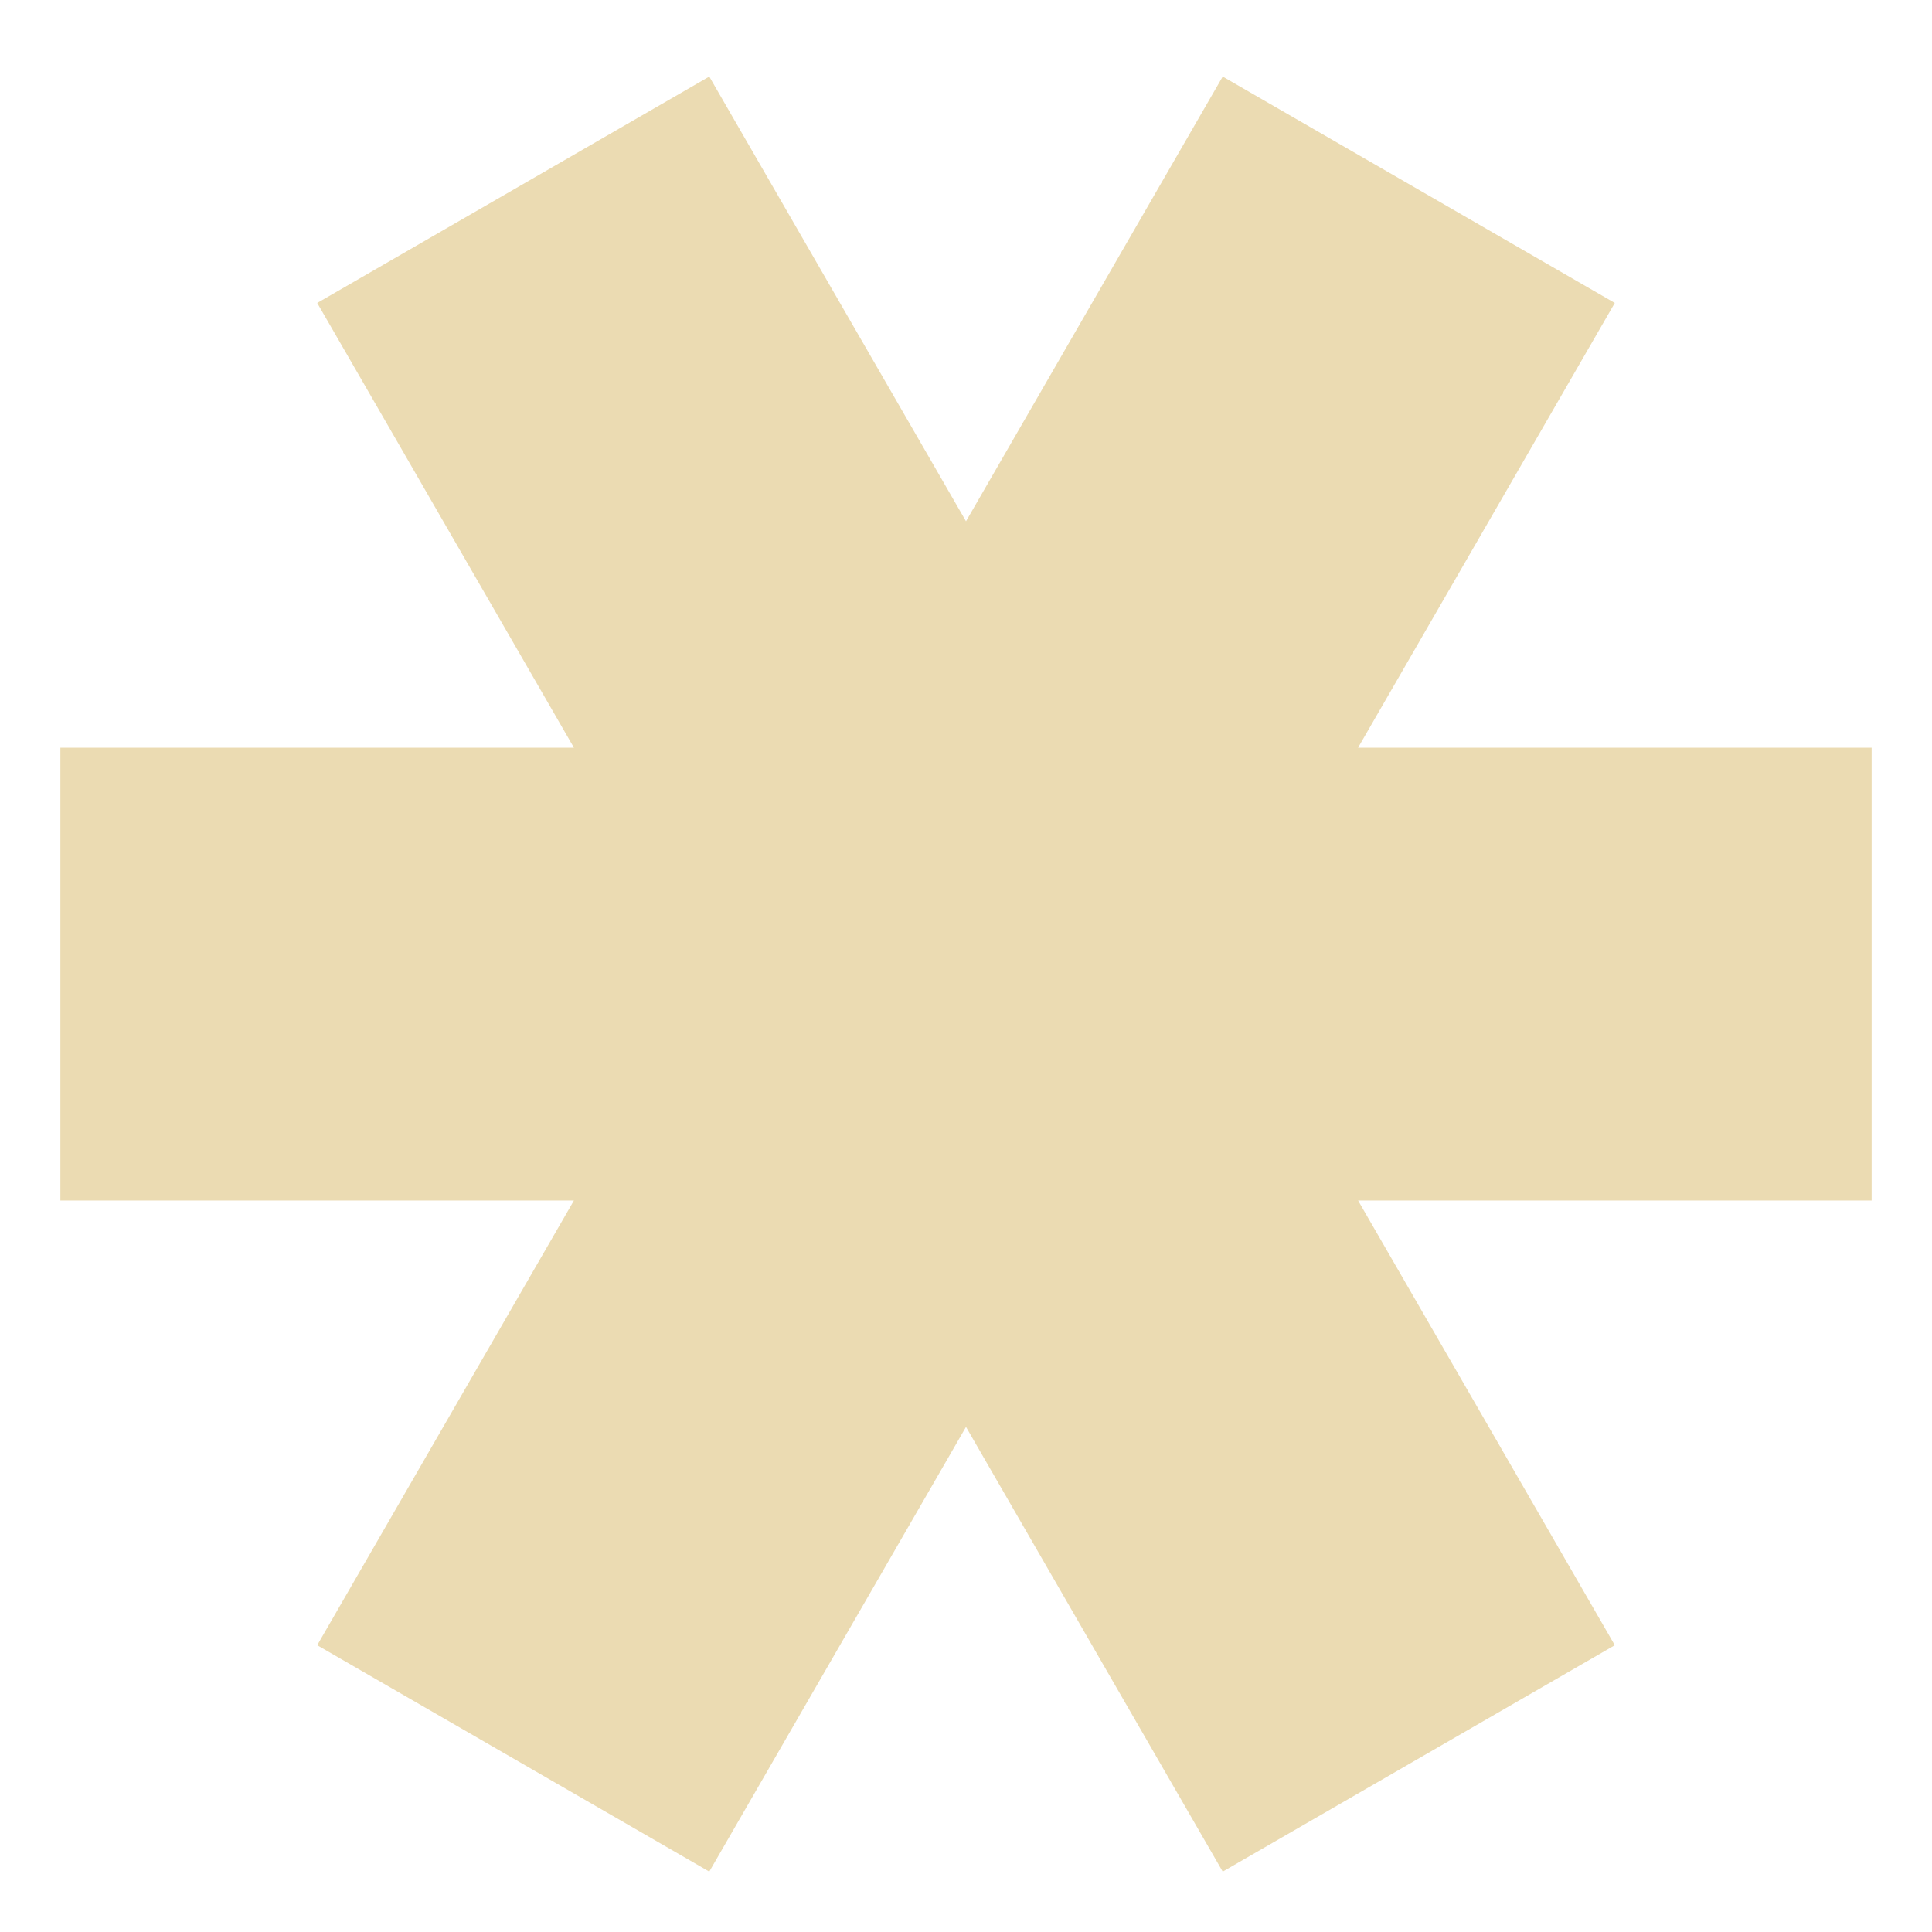
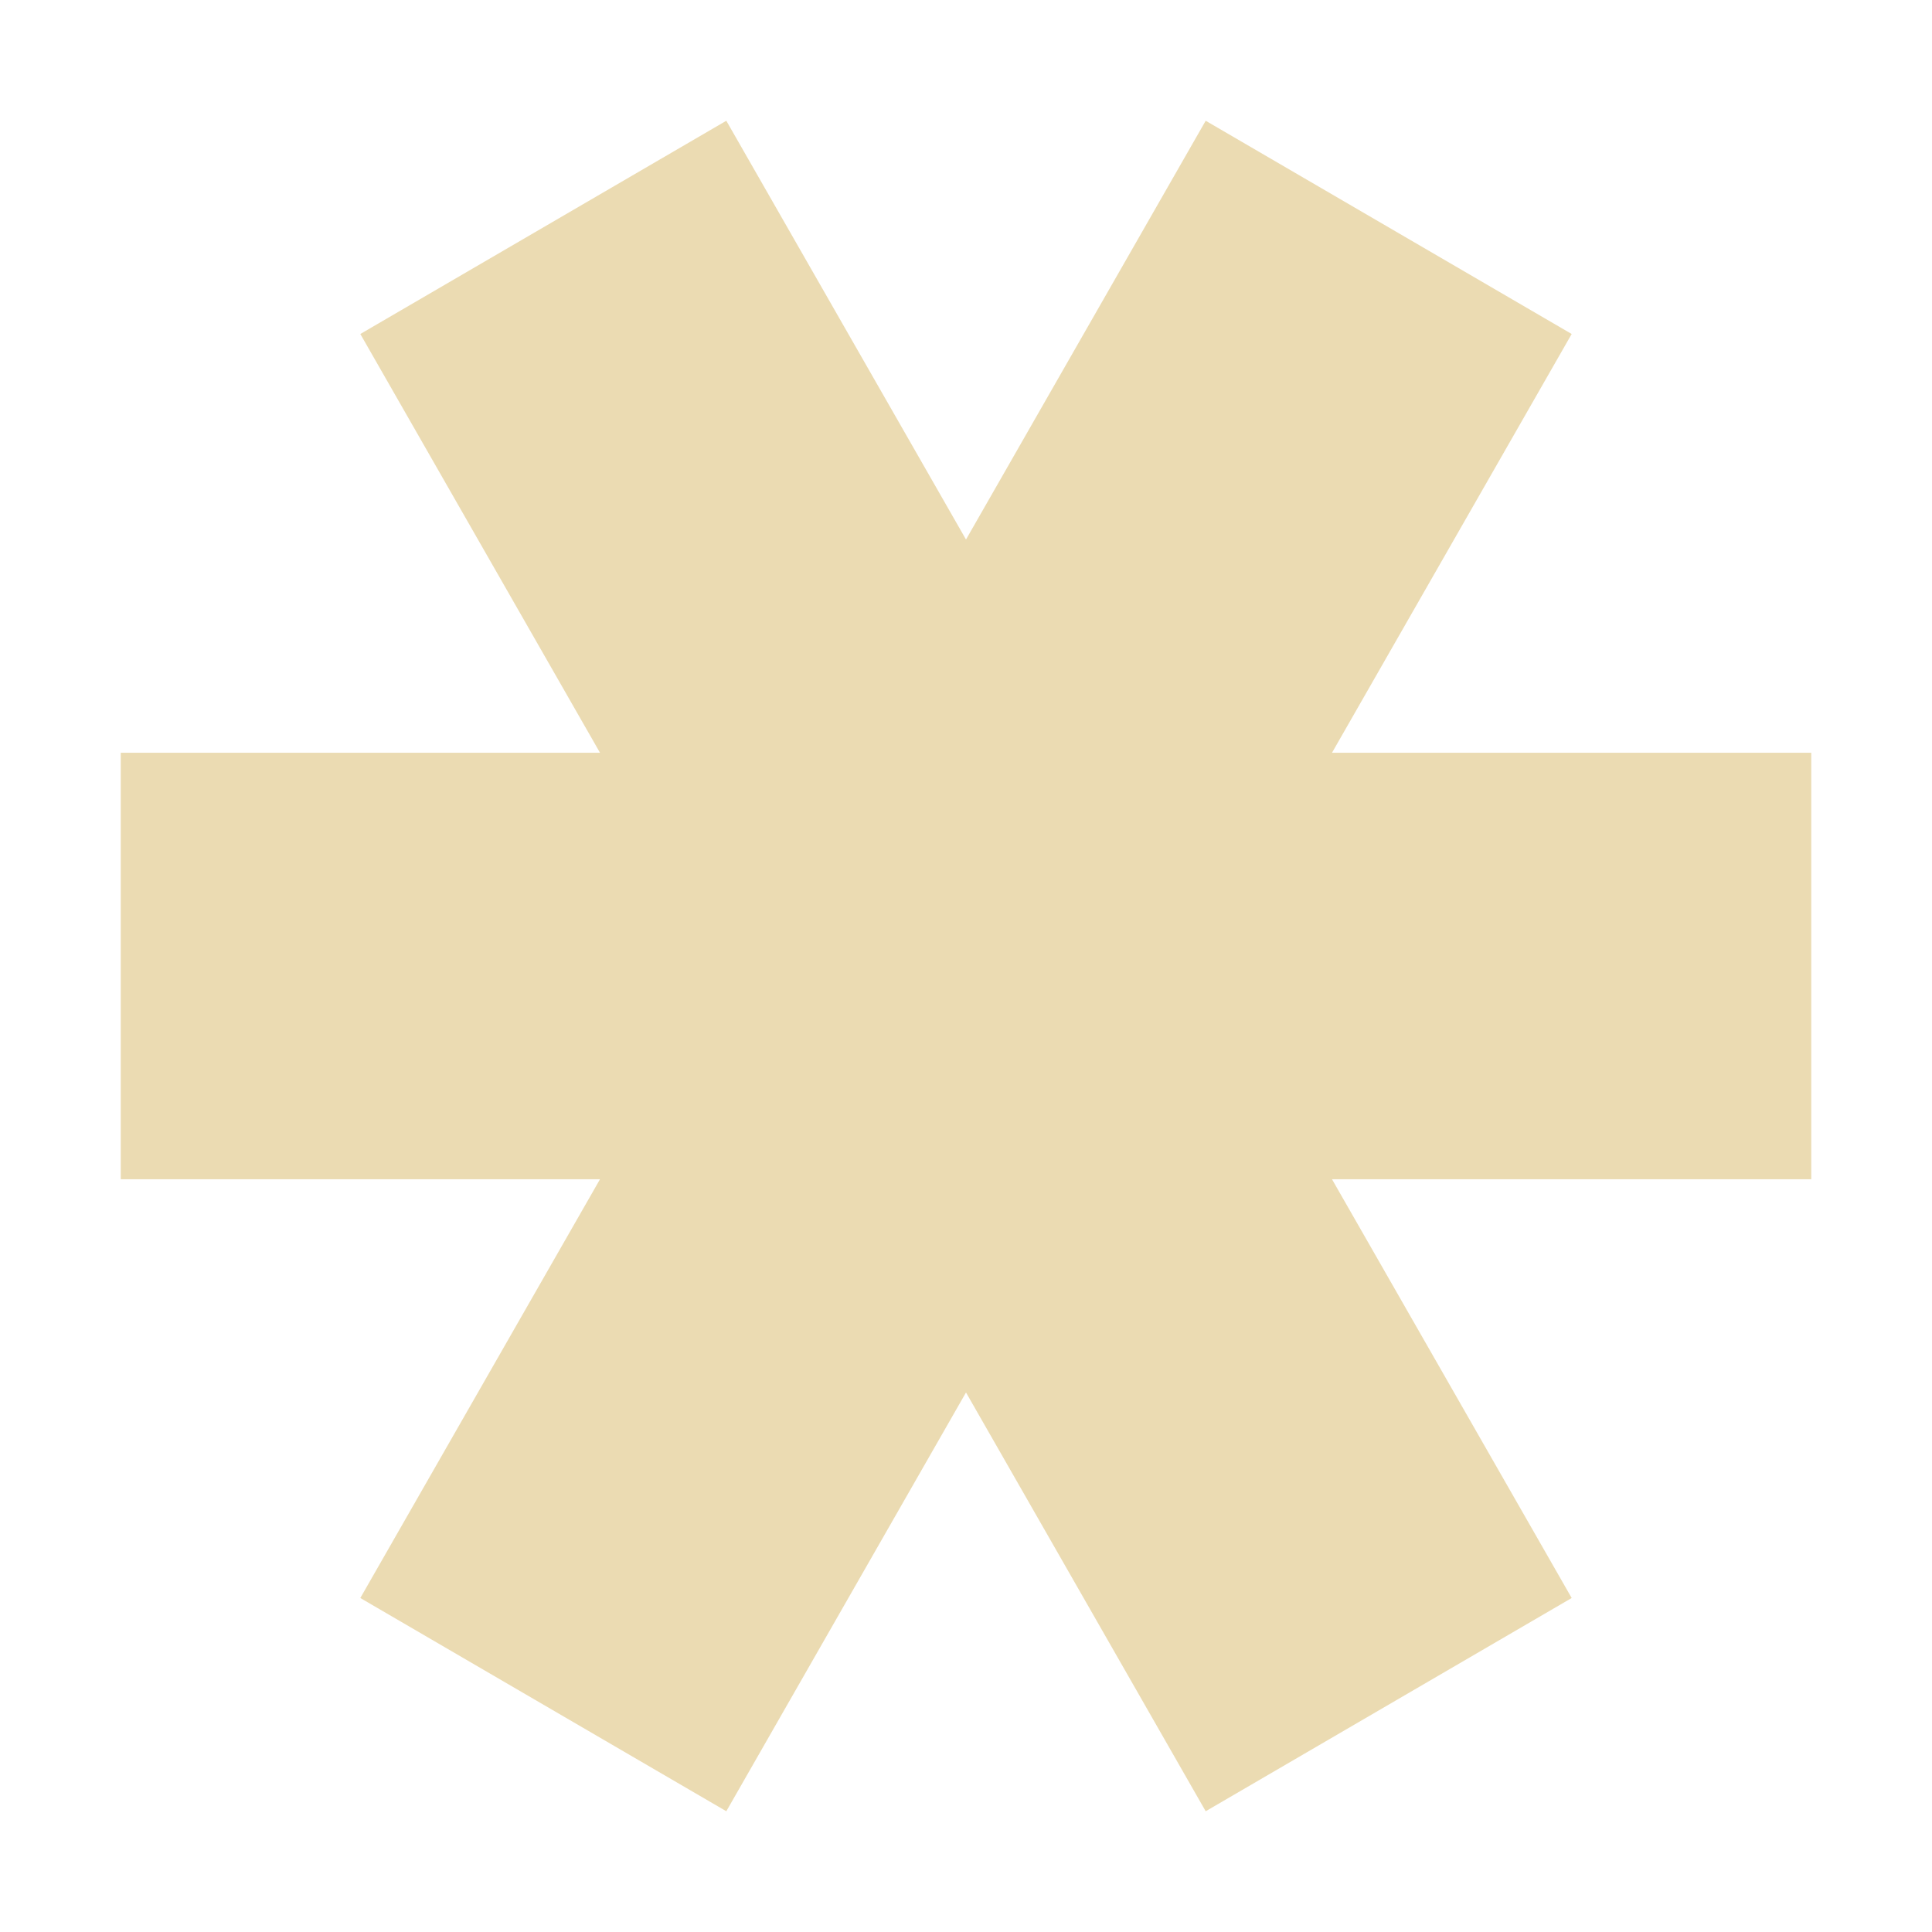
- <svg xmlns="http://www.w3.org/2000/svg" width="16" height="16" version="1.1" style="enable-background:new">
+ <svg xmlns="http://www.w3.org/2000/svg" width="16" height="16" version="1.1">
  <defs>
-     <style id="current-color-scheme" type="text/css">
-    .ColorScheme-Text { color:#ebdbb2; } .ColorScheme-Highlight { color:#458588; }
-   </style>
-     <linearGradient id="arrongin" x1="0%" x2="0%" y1="0%" y2="100%">
-       <stop offset="0%" style="stop-color:#d79921; stop-opacity:1" />
-       <stop offset="100%" style="stop-color:#b57614; stop-opacity:1" />
-     </linearGradient>
-     <linearGradient id="aurora" x1="0%" x2="0%" y1="0%" y2="100%">
-       <stop offset="0%" style="stop-color:#83a598; stop-opacity:1" />
-       <stop offset="100%" style="stop-color:#b16286; stop-opacity:1" />
-     </linearGradient>
-     <linearGradient id="fitdance" x1="0%" x2="0%" y1="0%" y2="100%">
-       <stop offset="0%" style="stop-color:#8ec07c; stop-opacity:1" />
-       <stop offset="100%" style="stop-color:#458588; stop-opacity:1" />
-     </linearGradient>
-     <linearGradient id="oomox" x1="0%" x2="0%" y1="0%" y2="100%">
-       <stop offset="0%" style="stop-color:#458588; stop-opacity:1" />
-       <stop offset="100%" style="stop-color:#928374; stop-opacity:1" />
-     </linearGradient>
-     <linearGradient id="rainblue" x1="0%" x2="0%" y1="0%" y2="100%">
-       <stop offset="0%" style="stop-color:#b8bb26; stop-opacity:1" />
-       <stop offset="100%" style="stop-color:#076678; stop-opacity:1" />
-     </linearGradient>
-     <linearGradient id="sunrise" x1="0%" x2="0%" y1="0%" y2="100%">
-       <stop offset="0%" style="stop-color: #fe8019; stop-opacity:1" />
-       <stop offset="100%" style="stop-color: #fabd2f; stop-opacity:1" />
-     </linearGradient>
-     <linearGradient id="telinkrin" x1="0%" x2="0%" y1="0%" y2="100%">
-       <stop offset="0%" style="stop-color: #83a598; stop-opacity:1" />
-       <stop offset="100%" style="stop-color: #83a598; stop-opacity:1" />
-     </linearGradient>
-     <linearGradient id="60spsycho" x1="0%" x2="0%" y1="0%" y2="100%">
-       <stop offset="0%" style="stop-color: #fb4934; stop-opacity:1" />
-       <stop offset="25%" style="stop-color: #fabd2f; stop-opacity:1" />
-       <stop offset="50%" style="stop-color: #fe8019; stop-opacity:1" />
-       <stop offset="100%" style="stop-color: #689d6a; stop-opacity:1" />
-     </linearGradient>
-     <linearGradient id="90ssummer" x1="0%" x2="0%" y1="0%" y2="100%">
-       <stop offset="0%" style="stop-color: #b16286; stop-opacity:1" />
-       <stop offset="20%" style="stop-color: #8ec07c; stop-opacity:1" />
-       <stop offset="50%" style="stop-color: #fabd2f; stop-opacity:1" />
-       <stop offset="100%" style="stop-color: #458588; stop-opacity:1" />
-     </linearGradient>
-     <linearGradient id="cyberneon" x1="0%" x2="0%" y1="0%" y2="100%">
-       <stop offset="0" style="stop-color:#83a598; stop-opacity:1" />
-       <stop offset="1" style="stop-color:#b16286; stop-opacity:1" />
-     </linearGradient>
+     <style type="text/css" id="current-color-scheme">.ColorScheme-Text { color:#ebdbb2; } .ColorScheme-Highlight { color:#458588; }</style>
  </defs>
-   <g transform="translate(-619,-286)">
-     <path d="m 624.874,286.634 -3.247,1.875 2.126,3.683 h -4.253 v 3.75 h 4.253 l -2.126,3.683 3.247,1.875 2.126,-3.683 2.126,3.683 3.247,-1.875 -2.126,-3.683 h 4.253 v -3.75 h -4.253 l 2.126,-3.683 -3.247,-1.875 -2.126,3.683 z" style="fill:currentColor" class="ColorScheme-Text" />
-   </g>
+   <path class="ColorScheme-Text" fill="currentColor" d="m6.015 1-3.031 1.766 1.985 3.468h-3.969v3.532h3.969l-1.985 3.468 3.031 1.766 1.985-3.468 1.985 3.468 3.031-1.766-1.985-3.468h3.969v-3.532h-3.969l1.985-3.468-3.031-1.766-1.985 3.468z" />
</svg>
